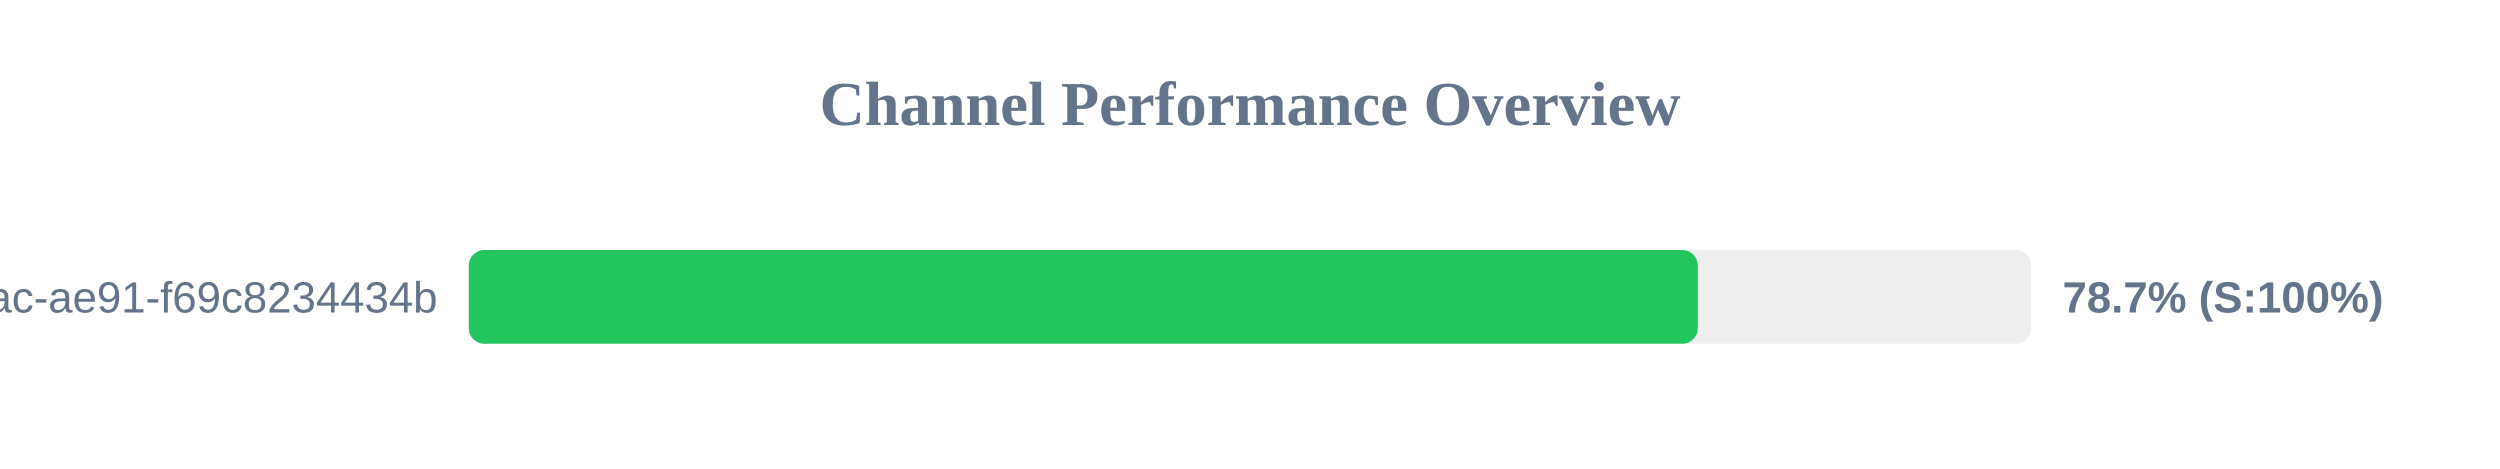
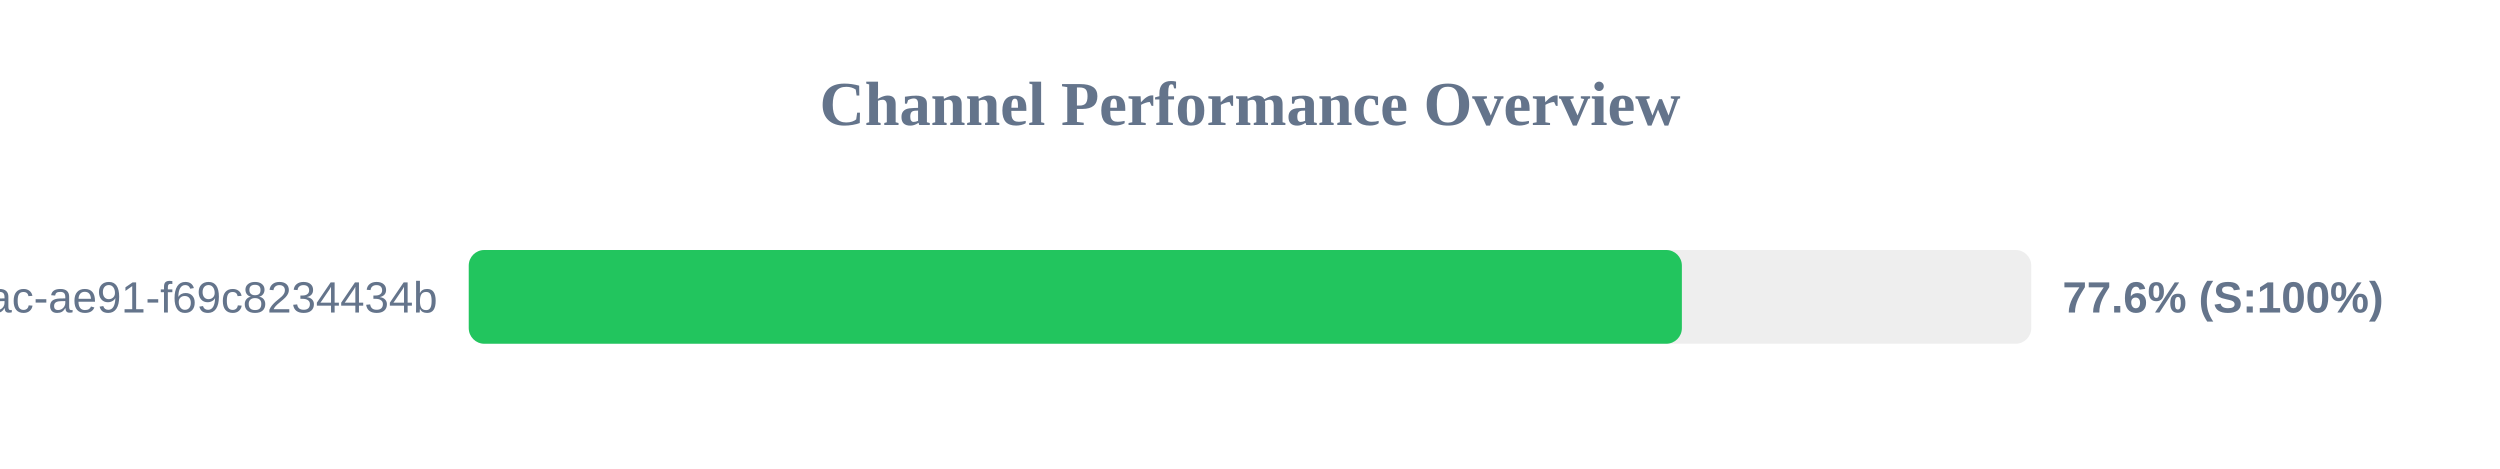
<svg xmlns="http://www.w3.org/2000/svg" width="800" height="150" version="1.1">
  <style>
        .row { font: 14px Arial; fill: #64748b; }
        .score { font: bold 14px Arial; fill: #64748b; }
    </style>
  <text x="400" y="40" text-anchor="middle" font-size="20px" font-weight="bold" fill="#64748b">Channel Performance Overview</text>
  <rect x="150" y="80" width="500" height="30" fill="#eee" rx="5" />
-   <rect x="150" y="80" width="393.3" height="30" fill="#22c55e" rx="5" />
+   <rect x="150" y="80" width="388.2" height="30" fill="#22c55e" rx="5" />
  <text x="140" y="100" text-anchor="end" class="row">?uuid=942b9cb8-92fa-46ac-ae91-f69c8234434b</text>
-   <text x="660" y="100" text-anchor="start" class="score">78.7% (S:100%)</text>
+   <text x="660" y="100" text-anchor="start" class="score">77.6% (S:100%)</text>
</svg>
